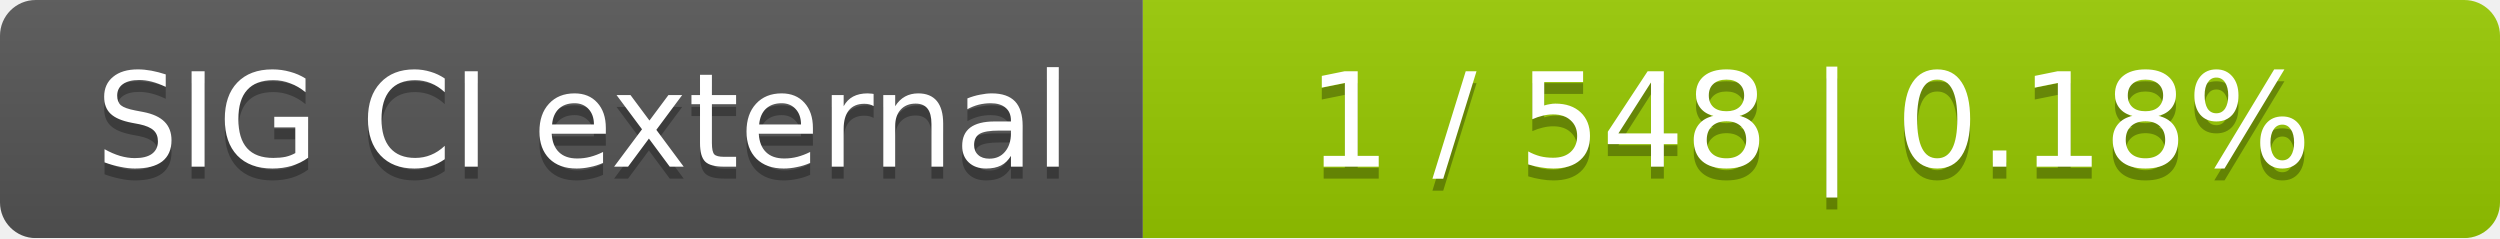
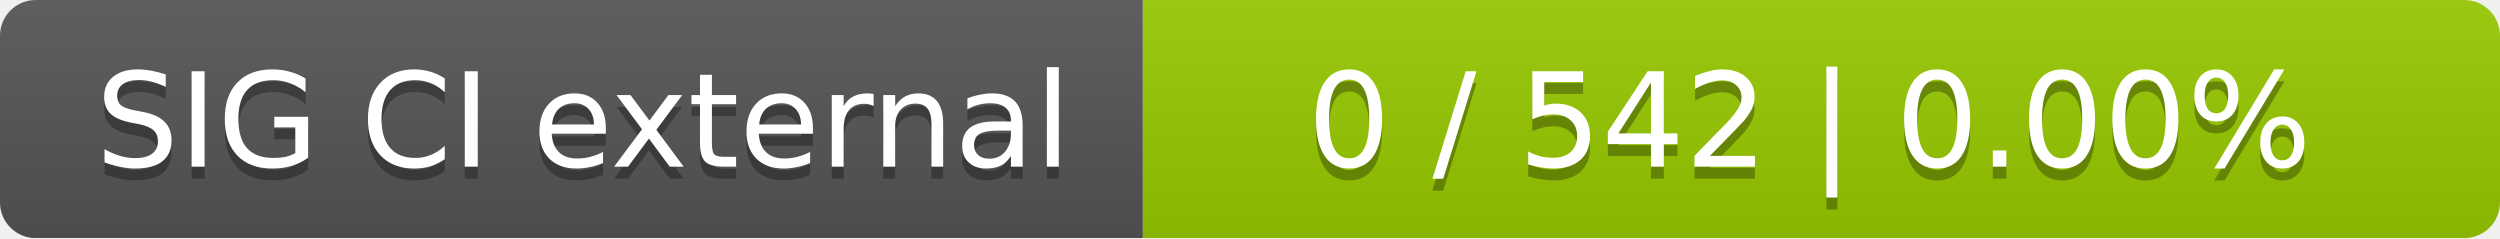
<svg xmlns="http://www.w3.org/2000/svg" width="210" height="20">
  <linearGradient id="smooth" x2="0" y2="100%">
    <stop offset="0" stop-color="#bbb" stop-opacity=".1" />
    <stop offset="1" stop-opacity=".1" />
  </linearGradient>
  <mask id="round">
    <rect width="210" height="20" rx="3" fill="#fff" />
  </mask>
  <g mask="url(#round)">
    <rect width="96" height="20" fill="#555" />
    <rect x="96" width="114" height="20" fill="#97ca00" />
    <rect width="210" height="20" fill="url(#smooth)" />
  </g>
  <g fill="#fff" text-anchor="middle" font-family="DejaVu Sans,Verdana,Geneva,sans-serif" font-size="11">
    <text x="49" y="15" fill="#010101" fill-opacity=".3">SIG CI external</text>
    <text x="49" y="14">SIG CI external</text>
-     <text x="152" y="15" fill="#010101" fill-opacity=".3">1 / 548    |    0.18%</text>
-     <text x="152" y="14">1 / 548    |    0.18%</text>
+     <text x="152" y="15" fill="#010101" fill-opacity=".3">0 / 542    |    0.00%</text>
+     <text x="152" y="14">0 / 542    |    0.00%</text>
  </g>
</svg>
